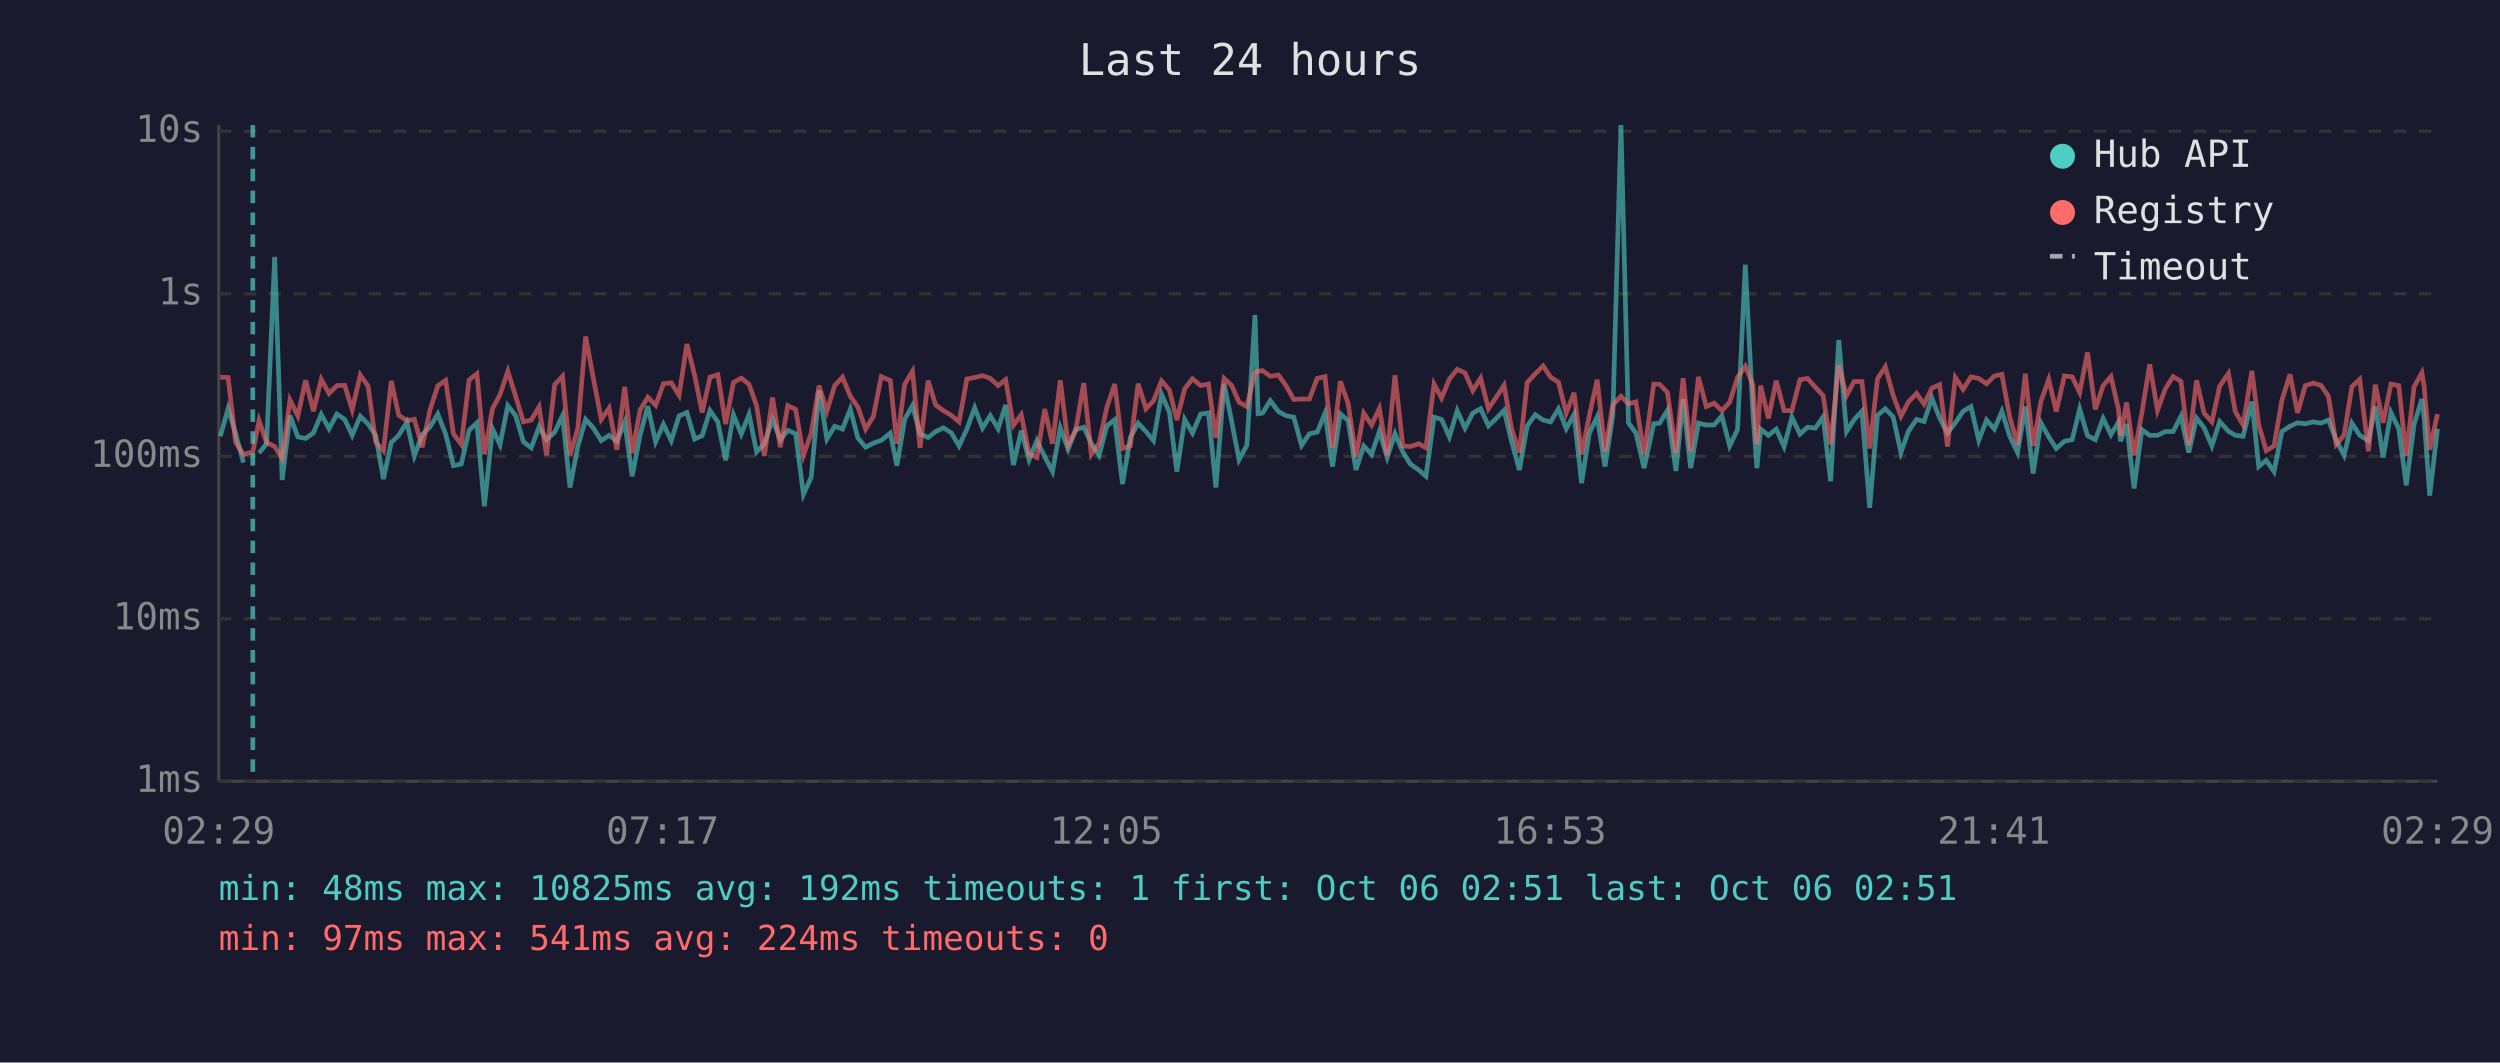
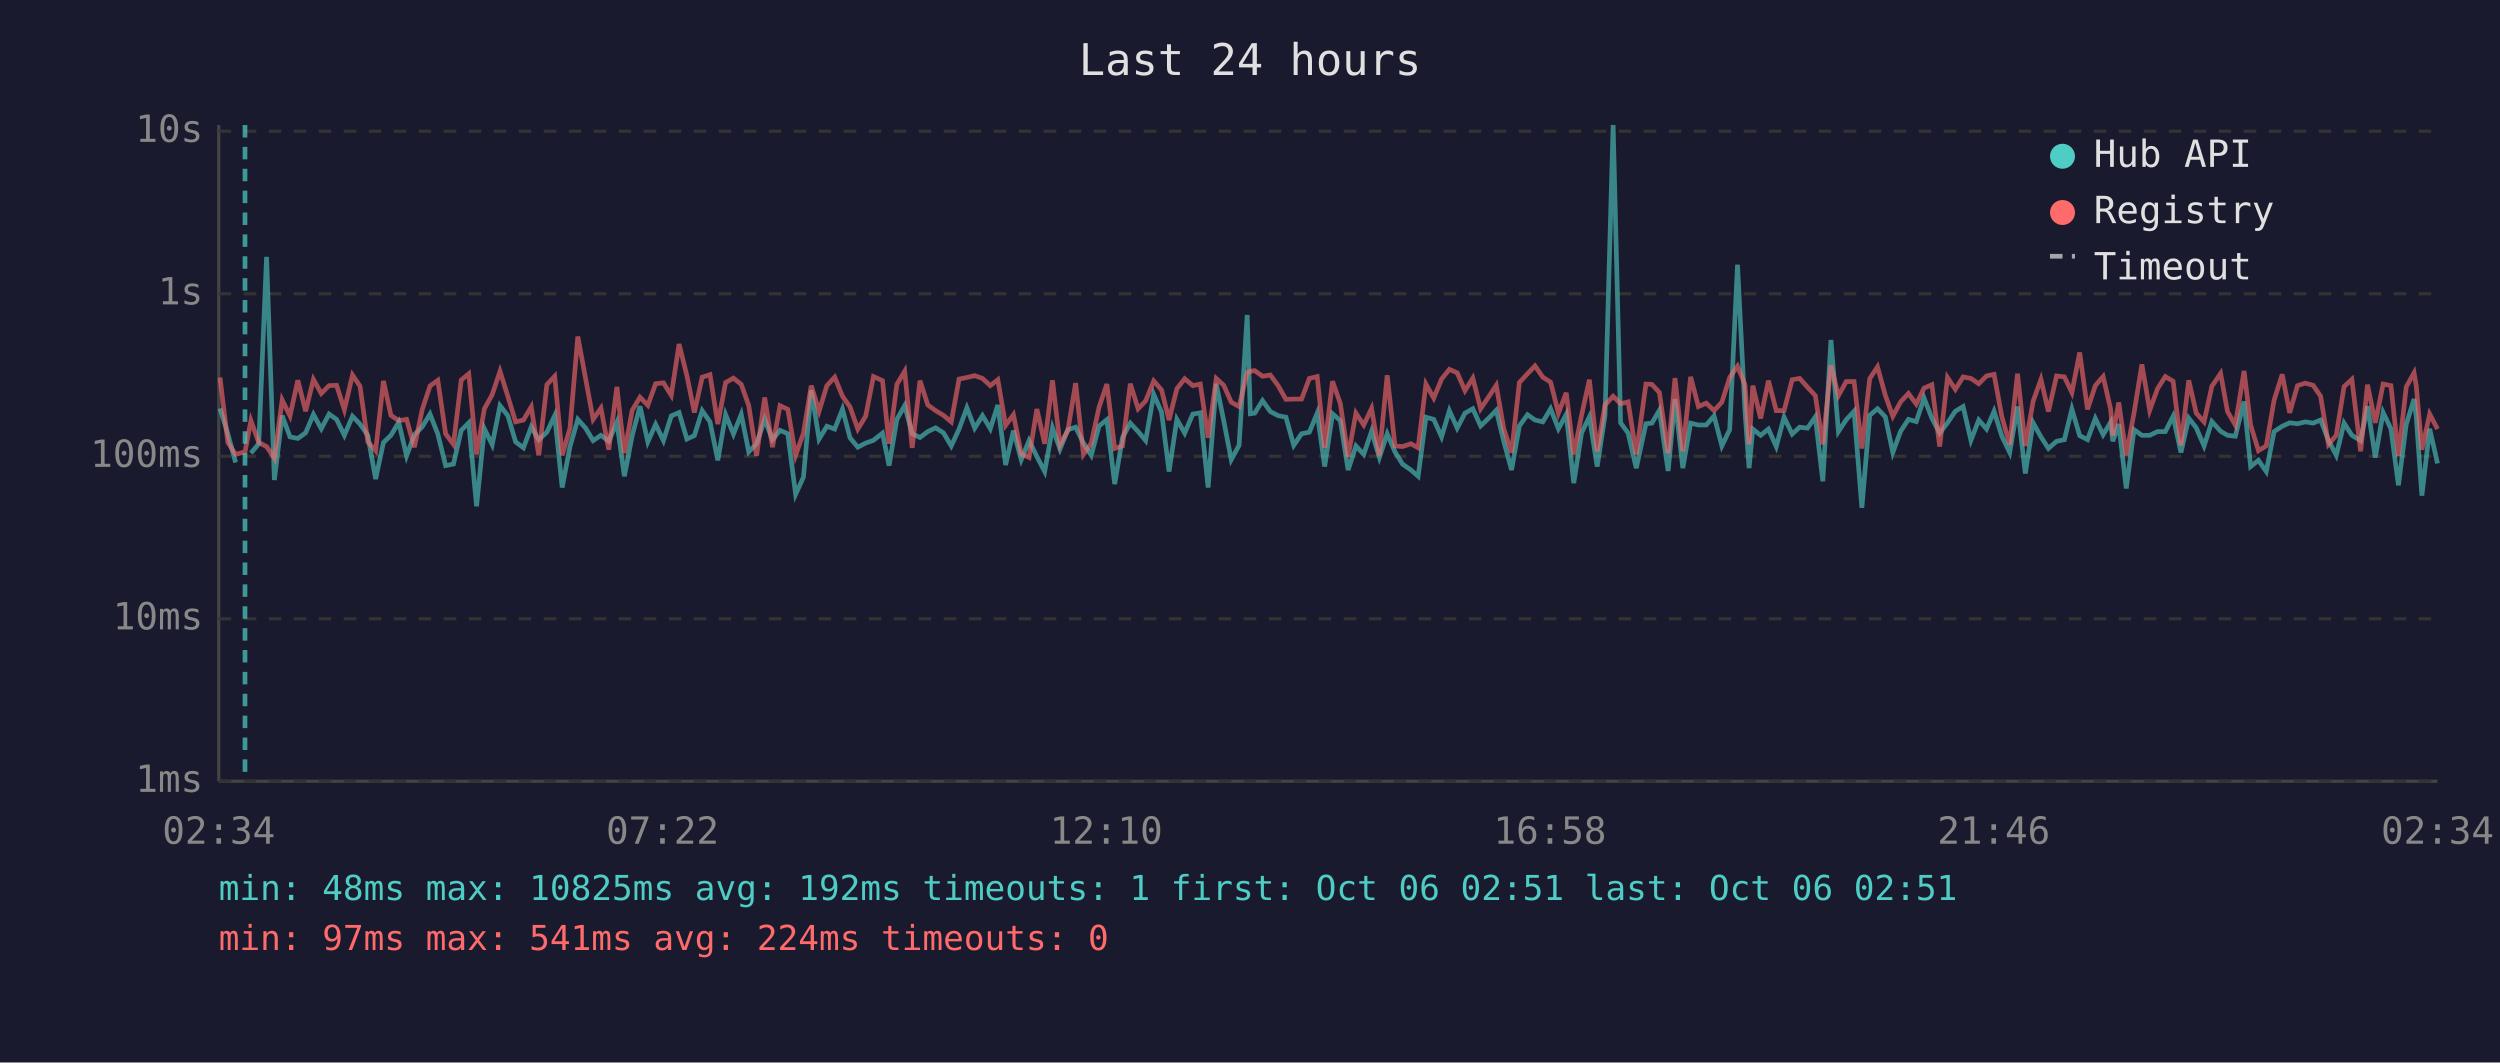
<svg xmlns="http://www.w3.org/2000/svg" viewBox="0 0 800 340" font-family="monospace" font-size="12">
  <rect width="800" height="340" fill="#1a1a2e" />
  <text x="400" y="24" fill="#e0e0e0" font-size="14" text-anchor="middle">Last 24 hours</text>
  <line x1="70" y1="40" x2="70" y2="250" stroke="#444" stroke-width="1" />
  <line x1="70" y1="250" x2="780" y2="250" stroke="#444" stroke-width="1" />
  <line x1="70" y1="250" x2="780" y2="250" stroke="#333" stroke-width="1" stroke-dasharray="4" />
  <text x="65" y="250" fill="#888" text-anchor="end" dominant-baseline="middle">1ms</text>
  <line x1="70" y1="198" x2="780" y2="198" stroke="#333" stroke-width="1" stroke-dasharray="4" />
  <text x="65" y="198" fill="#888" text-anchor="end" dominant-baseline="middle">10ms</text>
  <line x1="70" y1="146" x2="780" y2="146" stroke="#333" stroke-width="1" stroke-dasharray="4" />
  <text x="65" y="146" fill="#888" text-anchor="end" dominant-baseline="middle">100ms</text>
  <line x1="70" y1="94" x2="780" y2="94" stroke="#333" stroke-width="1" stroke-dasharray="4" />
  <text x="65" y="94" fill="#888" text-anchor="end" dominant-baseline="middle">1s</text>
  <line x1="70" y1="42" x2="780" y2="42" stroke="#333" stroke-width="1" stroke-dasharray="4" />
  <text x="65" y="42" fill="#888" text-anchor="end" dominant-baseline="middle">10s</text>
-   <text x="70" y="270" fill="#888" text-anchor="middle">02:29</text>
-   <text x="212" y="270" fill="#888" text-anchor="middle">07:17</text>
-   <text x="354" y="270" fill="#888" text-anchor="middle">12:05</text>
-   <text x="496" y="270" fill="#888" text-anchor="middle">16:53</text>
-   <text x="638" y="270" fill="#888" text-anchor="middle">21:41</text>
-   <text x="780" y="270" fill="#888" text-anchor="middle">02:29</text>
-   <polyline points="70.5,139.6 73.0,130.7 75.4,138.8 77.9,148.0" fill="none" stroke="#4ecdc4" stroke-width="1.5" opacity="0.6" />
-   <polyline points="82.9,145.0 85.3,142.0 87.9,82.2 90.3,153.6 92.8,133.0 95.3,139.8 97.8,140.3 100.3,138.5 102.8,132.6 105.3,137.2 107.8,132.5 110.3,134.2 112.7,139.3 115.3,133.2 117.8,135.7 120.2,139.3 122.7,153.3 125.2,141.6 127.6,139.3 130.2,135.1 132.6,145.9 135.1,139.1 137.6,136.6 140.1,132.5 142.6,138.9 145.1,149.0 147.6,148.5 150.1,137.7 152.6,135.3 155.0,162.0 157.6,137.2 160.0,142.3 162.5,129.8 165.0,133.0 167.5,141.4 170.0,143.3 172.5,136.6 174.9,140.7 177.5,138.3 180.0,133.0 182.4,156.0 184.9,142.9 187.4,134.2 189.9,137.0 192.4,141.0 194.9,139.3 197.4,141.2 199.9,135.1 202.3,152.4 204.8,139.4 207.3,130.0 209.8,141.4 212.3,135.8 214.8,141.0 217.3,133.1 219.8,132.0 222.3,140.5 224.7,139.4 227.2,131.4 229.7,135.0 232.2,147.3 234.7,132.7 237.2,138.9 239.7,132.6 242.1,144.6 244.6,142.0 247.2,134.2 249.7,140.7 252.1,137.7 254.6,138.8 257.1,158.2 259.6,152.7 262.1,124.9 264.6,140.5 267.1,136.4 269.6,137.3 272.1,130.9 274.5,140.1 277.0,143.1 279.5,141.8 282.0,140.9 284.9,138.6 287.0,149.0 289.5,134.2 292.0,129.8 294.4,138.8 297.0,140.0 299.4,138.1 301.9,136.9 304.4,138.5 306.9,142.7 309.4,137.3 311.9,130.5 314.4,137.0 316.9,133.0 319.4,137.2 321.8,129.6 324.3,148.8 326.8,137.8 329.3,147.1 331.8,141.0 334.3,146.1 336.8,150.9 339.3,136.9 341.8,143.7 344.2,137.5 346.8,136.7 349.2,141.8 351.7,145.7 354.2,136.3 356.7,134.3 359.2,154.9 361.7,140.0 364.2,135.4 366.7,138.1 369.1,141.0 371.7,126.2 374.2,131.9 376.6,150.9 379.1,134.2 381.6,138.6 384.2,132.5 386.7,132.1 389.1,156.0 391.7,122.8 394.1,134.7 396.5,147.1 399.0,142.5 401.6,100.8 402.6,132.4 404.0,132.2 406.5,128.2 409.1,131.7 411.5,133.0 414.0,133.5 416.5,142.5 419.0,138.8 421.5,138.3 424.0,132.2 426.4,149.3 428.9,132.4 431.4,134.6 433.9,150.4 436.4,142.7 438.9,145.4 441.4,138.0 443.9,146.4 446.4,138.8 448.9,144.6 451.3,148.5 454.0,150.4 456.3,152.4 458.9,133.5 461.3,134.2 463.8,139.8 466.3,131.4 468.8,137.0 471.3,132.2 473.8,130.8 476.3,136.3 478.8,133.9 481.3,131.3 483.7,141.2 486.2,150.4 488.7,136.3 491.3,132.7 493.8,134.4 496.2,135.0 498.7,130.8 501.2,137.2 503.7,132.6 506.1,154.6 508.6,138.5 511.1,133.4 513.6,149.3 516.1,133.0 518.7,40.0 521.1,135.3 523.5,138.6 526.1,149.8 529.2,135.6 531.1,135.4 533.6,131.3 536.3,150.7 538.6,127.7 541.0,149.8 543.5,135.4 546.0,136.0 548.5,136.0 551.0,133.1 553.5,142.7 556.0,137.5 558.5,84.7 560.9,131.6 562.2,149.8 563.4,137.3 565.9,139.3 568.4,137.3 570.9,142.9 573.4,133.5 576.0,138.9 578.4,136.7 580.9,137.0 583.4,133.4 585.8,154.0 588.4,108.8 590.9,138.1 593.3,134.3 595.8,131.6 598.3,162.5 600.8,132.9 603.3,130.8 605.8,133.4 608.3,144.8 610.7,138.0 613.3,134.2 615.7,134.9 618.2,127.4 620.7,133.8 623.2,138.6 625.7,135.3 628.2,131.6 630.7,130.1 633.2,140.9 635.7,134.4 638.2,137.3 640.6,131.6 643.1,139.6 645.6,144.8 648.1,130.1 650.6,151.5 653.1,135.3 655.6,139.8 658.0,143.5 660.6,141.2 663.1,140.7 665.5,130.9 668.0,139.4 670.5,140.7 673.0,133.9 675.5,139.1 677.9,135.1 678.6,141.2 680.5,135.7 682.9,156.3 685.4,137.5 687.9,139.3 690.4,139.3 692.9,138.1 695.4,138.1 697.9,133.2 700.4,144.8 702.9,133.8 705.3,136.9 707.8,142.7 710.3,134.9 713.1,138.0 715.3,139.3 717.8,139.6 720.6,128.5 722.8,149.3 725.2,147.3 727.7,150.9 730.2,138.1 732.8,136.4 735.2,135.3 737.7,135.6 740.2,135.0 742.7,135.4 745.1,134.4 747.6,140.9 750.1,145.7 752.6,135.4 755.1,139.3 757.9,141.0 760.1,130.0 762.6,146.4 765.1,132.0 767.6,137.2 770.0,155.3 772.5,135.8 775.0,127.7 775.7,133.4 777.5,158.6 780.0,137.2" fill="none" stroke="#4ecdc4" stroke-width="1.5" opacity="0.6" />
-   <polyline points="70.5,120.7 73.0,120.8 75.4,141.6 77.9,145.4 80.9,144.6 82.9,134.6 85.3,141.6 87.9,142.9 90.3,146.6 92.8,128.0 95.3,133.1 97.8,121.7 100.3,131.6 102.8,121.4 105.3,125.9 107.8,123.4 110.3,123.3 112.7,131.1 115.3,120.0 117.8,123.6 120.2,141.4 122.7,144.2 125.2,121.9 127.6,132.9 130.2,134.6 132.6,134.2 135.1,143.1 137.6,131.1 140.1,123.5 142.6,121.7 145.1,138.8 147.6,142.2 150.1,121.6 152.6,119.6 155.0,145.4 157.6,130.8 160.0,126.3 162.5,118.8 165.0,126.8 167.5,135.0 170.0,134.4 172.5,130.2 174.9,145.7 177.5,123.1 180.0,120.4 182.4,145.7 184.9,137.0 187.4,107.7 189.9,121.2 192.4,134.2 194.9,130.6 197.4,143.9 199.9,123.8 202.3,145.0 204.8,131.3 207.3,127.1 209.8,129.7 212.3,122.8 214.8,122.5 217.3,126.5 219.8,110.1 222.3,120.2 224.7,132.0 227.2,120.7 229.7,119.9 232.2,135.7 234.7,122.4 237.2,121.0 239.7,123.0 242.1,129.8 244.6,145.9 247.2,127.2 249.7,143.1 252.1,129.8 254.6,131.0 257.1,145.7 259.6,138.6 262.1,123.4 264.6,131.6 267.1,123.4 269.6,120.7 272.1,126.8 274.5,130.2 277.0,137.3 279.5,133.2 282.0,120.5 284.9,121.8 287.0,142.0 289.5,123.0 292.0,118.8 294.4,143.3 297.0,121.8 299.4,129.6 301.9,131.4 304.4,132.9 306.9,135.0 309.4,121.3 311.9,120.8 314.4,120.2 316.9,121.1 319.4,123.4 321.8,121.5 324.3,136.1 326.8,132.7 329.3,145.2 331.8,146.4 334.3,130.9 336.8,142.0 339.3,121.7 341.8,142.3 344.2,137.8 346.8,122.6 349.2,145.4 351.7,141.8 354.2,130.3 356.7,122.9 359.2,143.5 361.7,142.7 364.2,122.8 366.7,130.8 369.1,128.3 371.7,121.9 374.2,124.8 376.6,134.4 379.1,124.4 381.6,121.2 384.2,123.4 386.7,122.9 389.1,140.1 391.7,121.1 394.1,123.3 396.5,128.7 399.0,130.1 401.6,119.2 402.6,118.8 404.0,118.6 406.5,120.4 409.1,120.0 411.5,123.4 414.0,127.8 416.5,127.7 419.0,127.7 421.5,121.1 424.0,120.5 426.4,143.3 428.9,122.0 431.4,129.1 433.9,146.1 436.4,132.2 438.9,136.0 441.4,130.7 443.9,145.7 446.4,120.1 448.9,142.7 451.3,142.9 454.0,142.0 456.3,143.3 458.9,122.9 461.3,127.4 463.8,121.3 466.3,118.2 468.8,119.3 471.3,125.0 473.8,121.0 476.3,130.8 478.8,127.1 481.3,123.3 483.7,137.2 486.2,144.8 488.7,122.4 491.3,119.6 493.8,117.1 496.2,120.7 498.7,122.3 501.2,132.2 503.7,125.7 506.1,145.4 508.6,132.9 511.1,121.5 513.6,144.4 516.1,129.6 518.7,126.8 521.1,129.2 523.5,128.6 526.1,145.4 529.2,122.9 531.1,123.0 533.6,125.6 536.3,145.0 538.6,121.0 541.0,144.4 543.5,120.6 546.0,130.1 548.5,129.0 551.0,131.4 553.5,128.7 556.0,120.8 558.5,117.2 560.9,123.1 562.2,142.2 563.4,123.4 565.9,133.9 568.4,121.8 570.9,131.4 573.4,131.4 576.0,121.5 578.4,121.1 580.9,123.9 583.4,126.6 585.8,142.2 588.4,116.9 590.9,126.6 593.3,122.1 595.8,122.1 598.3,143.5 600.8,121.2 603.3,117.4 605.8,126.5 608.3,133.2 610.7,128.6 613.3,125.9 615.7,129.3 618.2,124.2 620.7,123.1 623.2,142.9 625.7,120.8 628.2,124.6 630.7,120.6 633.2,121.1 635.7,122.8 638.2,120.3 640.6,119.8 643.1,133.4 645.6,142.2 648.1,119.6 650.6,142.7 653.1,128.4 655.6,121.4 658.0,131.7 660.6,120.3 663.1,120.6 665.5,125.6 668.0,112.8 670.5,131.0 673.0,123.4 675.5,120.5 677.9,130.9 678.6,139.4 680.5,128.8 682.9,145.7 685.4,132.1 687.9,116.6 690.4,131.3 692.9,124.4 695.4,120.5 697.9,122.0 700.4,142.5 702.9,121.7 705.3,132.2 707.8,135.0 710.3,123.6 713.1,119.5 715.3,131.7 717.8,136.0 720.6,118.7 722.8,136.0 725.2,144.2 727.7,142.7 730.2,128.1 732.8,119.8 735.2,132.1 737.7,123.4 740.2,122.6 742.7,123.3 745.1,126.8 747.6,142.2 750.1,139.3 752.6,123.7 755.1,121.4 757.9,144.4 760.1,123.1 762.6,135.3 765.1,122.9 767.6,123.4 770.0,145.9 772.5,123.8 775.0,119.3 775.7,123.5 777.5,143.9 780.0,132.5" fill="none" stroke="#ff6b6b" stroke-width="1.5" opacity="0.6" />
-   <line x1="80.9" y1="40" x2="80.9" y2="250" stroke="#4ecdc4" stroke-width="1.5" stroke-dasharray="4,3" opacity="0.7" />
+   <text x="70" y="270" fill="#888" text-anchor="middle">02:34</text>
+   <text x="212" y="270" fill="#888" text-anchor="middle">07:22</text>
+   <text x="354" y="270" fill="#888" text-anchor="middle">12:10</text>
+   <text x="496" y="270" fill="#888" text-anchor="middle">16:58</text>
+   <text x="638" y="270" fill="#888" text-anchor="middle">21:46</text>
+   <text x="780" y="270" fill="#888" text-anchor="middle">02:34</text>
+   <polyline points="70.4,130.7 72.9,138.8 75.4,148.0" fill="none" stroke="#4ecdc4" stroke-width="1.5" opacity="0.6" />
+   <polyline points="80.3,145.0 82.8,142.0 85.3,82.2 87.8,153.6 90.3,133.0 92.8,139.8 95.3,140.3 97.8,138.5 100.3,132.6 102.8,137.2 105.3,132.5 107.7,134.2 110.2,139.3 112.8,133.2 115.2,135.7 117.7,139.3 120.2,153.3 122.7,141.6 125.1,139.3 127.6,135.1 130.1,145.9 132.6,139.1 135.1,136.6 137.6,132.5 140.1,138.9 142.6,149.0 145.1,148.5 147.6,137.7 150.0,135.3 152.5,162.0 155.0,137.2 157.5,142.3 160.0,129.8 162.5,133.0 165.0,141.4 167.5,143.3 170.0,136.6 172.4,140.7 175.0,138.3 177.5,133.0 179.9,156.0 182.4,142.9 184.9,134.2 187.4,137.0 189.8,141.0 192.3,139.3 194.8,141.2 197.4,135.1 199.8,152.4 202.3,139.4 204.8,130.0 207.3,141.4 209.8,135.8 212.3,141.0 214.8,133.1 217.3,132.0 219.8,140.5 222.2,139.4 224.7,131.4 227.2,135.0 229.7,147.3 232.2,132.7 234.7,138.9 237.2,132.6 239.6,144.6 242.1,142.0 244.7,134.2 247.2,140.7 249.6,137.7 252.1,138.8 254.6,158.2 257.1,152.7 259.6,124.9 262.1,140.5 264.6,136.4 267.1,137.3 269.6,130.9 272.0,140.1 274.5,143.1 277.0,141.8 279.5,140.9 282.4,138.6 284.5,149.0 287.0,134.2 289.5,129.8 291.9,138.8 294.4,140.0 296.9,138.1 299.4,136.9 301.9,138.5 304.4,142.7 306.9,137.3 309.4,130.5 311.9,137.0 314.4,133.0 316.9,137.2 319.3,129.6 321.8,148.8 324.3,137.8 326.8,147.1 329.3,141.0 331.8,146.1 334.3,150.9 336.8,136.9 339.2,143.7 341.7,137.5 344.2,136.7 346.7,141.8 349.2,145.7 351.7,136.3 354.2,134.3 356.7,154.9 359.2,140.0 361.7,135.4 364.2,138.1 366.6,141.0 369.2,126.2 371.7,131.9 374.1,150.9 376.6,134.2 379.1,138.6 381.7,132.5 384.1,132.1 386.6,156.0 389.2,122.8 391.6,134.7 394.0,147.1 396.5,142.5 399.1,100.8 400.1,132.4 401.5,132.2 404.0,128.2 406.5,131.7 409.0,133.0 411.5,133.5 414.0,142.5 416.5,138.8 419.0,138.3 421.5,132.2 423.9,149.3 426.4,132.4 428.9,134.6 431.4,150.4 433.9,142.7 436.4,145.4 438.9,138.0 441.4,146.4 443.9,138.8 446.4,144.6 448.8,148.5 451.5,150.4 453.8,152.4 456.3,133.5 458.8,134.2 461.3,139.8 463.8,131.4 466.3,137.0 468.8,132.2 471.3,130.8 473.8,136.3 476.3,133.9 478.8,131.3 481.2,141.2 483.7,150.4 486.2,136.3 488.8,132.7 491.2,134.4 493.7,135.0 496.2,130.8 498.7,137.2 501.2,132.6 503.6,154.6 506.1,138.5 508.6,133.4 511.1,149.3 513.6,133.0 516.2,40.0 518.6,135.3 521.0,138.6 523.6,149.8 526.7,135.6 528.6,135.4 531.0,131.3 533.8,150.7 536.0,127.7 538.5,149.8 541.0,135.4 543.5,136.0 546.0,136.0 548.5,133.1 551.0,142.7 553.5,137.5 556.0,84.7 558.4,131.6 559.7,149.8 560.9,137.3 563.4,139.3 565.9,137.3 568.4,142.9 570.9,133.5 573.5,138.9 575.9,136.7 578.4,137.0 580.9,133.4 583.3,154.0 585.9,108.8 588.3,138.1 590.8,134.3 593.3,131.6 595.8,162.5 598.3,132.9 600.8,130.8 603.3,133.4 605.7,144.8 608.2,138.0 610.7,134.2 613.2,134.9 615.7,127.4 618.2,133.8 620.7,138.6 623.2,135.3 625.7,131.6 628.2,130.1 630.7,140.9 633.2,134.4 635.7,137.3 638.1,131.6 640.6,139.6 643.1,144.8 645.6,130.1 648.1,151.5 650.6,135.3 653.1,139.8 655.5,143.5 658.1,141.2 660.6,140.7 663.0,130.9 665.5,139.4 668.0,140.7 670.5,133.9 673.0,139.1 675.4,135.1 676.1,141.2 678.0,135.7 680.4,156.3 682.9,137.5 685.4,139.3 687.9,139.3 690.4,138.1 692.9,138.1 695.4,133.2 697.9,144.8 700.4,133.8 702.8,136.9 705.3,142.7 707.8,134.9 710.6,138.0 712.8,139.3 715.3,139.6 718.1,128.5 720.2,149.3 722.7,147.3 725.2,150.9 727.7,138.1 730.3,136.4 732.7,135.3 735.2,135.6 737.7,135.0 740.2,135.4 742.6,134.4 745.1,140.9 747.6,145.7 750.1,135.4 752.6,139.3 755.4,141.0 757.6,130.0 760.1,146.4 762.6,132.0 765.1,137.2 767.5,155.3 770.0,135.8 772.5,127.7 773.2,133.4 775.0,158.6 777.5,137.2 780.0,148.3" fill="none" stroke="#4ecdc4" stroke-width="1.5" opacity="0.6" />
+   <polyline points="70.4,120.8 72.9,141.6 75.4,145.4 78.4,144.6 80.3,134.6 82.8,141.6 85.3,142.9 87.8,146.6 90.3,128.0 92.8,133.1 95.3,121.7 97.8,131.6 100.3,121.4 102.8,125.9 105.3,123.4 107.7,123.3 110.2,131.1 112.8,120.0 115.2,123.6 117.7,141.4 120.2,144.2 122.7,121.9 125.1,132.9 127.6,134.6 130.1,134.2 132.6,143.1 135.1,131.1 137.6,123.5 140.1,121.7 142.6,138.8 145.1,142.2 147.6,121.6 150.0,119.6 152.5,145.4 155.0,130.8 157.5,126.3 160.0,118.8 162.5,126.8 165.0,135.0 167.5,134.4 170.0,130.2 172.4,145.7 175.0,123.1 177.5,120.4 179.9,145.7 182.4,137.0 184.9,107.7 187.4,121.2 189.8,134.2 192.3,130.6 194.8,143.9 197.4,123.8 199.8,145.0 202.3,131.3 204.8,127.1 207.3,129.7 209.8,122.8 212.3,122.5 214.8,126.5 217.3,110.1 219.8,120.2 222.2,132.0 224.7,120.7 227.2,119.9 229.7,135.7 232.2,122.4 234.7,121.0 237.2,123.0 239.6,129.8 242.1,145.9 244.7,127.2 247.2,143.1 249.6,129.8 252.1,131.0 254.6,145.7 257.1,138.6 259.6,123.4 262.1,131.6 264.6,123.4 267.1,120.7 269.6,126.8 272.0,130.2 274.5,137.3 277.0,133.2 279.5,120.5 282.4,121.8 284.5,142.0 287.0,123.0 289.5,118.8 291.9,143.3 294.4,121.8 296.9,129.6 299.4,131.4 301.9,132.9 304.4,135.0 306.9,121.3 309.4,120.8 311.9,120.2 314.4,121.1 316.9,123.4 319.3,121.5 321.8,136.1 324.3,132.7 326.8,145.2 329.3,146.4 331.8,130.9 334.3,142.0 336.8,121.7 339.2,142.3 341.7,137.8 344.2,122.6 346.7,145.4 349.2,141.8 351.7,130.3 354.2,122.9 356.7,143.5 359.2,142.7 361.7,122.8 364.2,130.8 366.6,128.3 369.2,121.9 371.7,124.8 374.1,134.4 376.6,124.4 379.1,121.2 381.7,123.4 384.1,122.9 386.6,140.1 389.2,121.1 391.6,123.3 394.0,128.7 396.5,130.1 399.1,119.2 400.1,118.8 401.5,118.6 404.0,120.4 406.5,120.0 409.0,123.4 411.5,127.8 414.0,127.7 416.5,127.7 419.0,121.1 421.5,120.5 423.9,143.3 426.4,122.0 428.9,129.1 431.4,146.1 433.9,132.2 436.4,136.0 438.9,130.7 441.4,145.7 443.9,120.1 446.4,142.7 448.8,142.9 451.5,142.0 453.8,143.3 456.3,122.9 458.8,127.4 461.3,121.3 463.8,118.2 466.3,119.3 468.8,125.0 471.3,121.0 473.8,130.8 476.3,127.1 478.8,123.3 481.2,137.2 483.7,144.8 486.2,122.4 488.8,119.6 491.2,117.1 493.7,120.7 496.2,122.3 498.7,132.2 501.2,125.7 503.6,145.4 506.1,132.9 508.6,121.5 511.1,144.4 513.6,129.6 516.2,126.8 518.6,129.2 521.0,128.6 523.6,145.4 526.7,122.9 528.6,123.0 531.0,125.6 533.8,145.0 536.0,121.0 538.5,144.4 541.0,120.6 543.5,130.1 546.0,129.0 548.5,131.4 551.0,128.7 553.5,120.8 556.0,117.2 558.4,123.1 559.7,142.2 560.9,123.4 563.4,133.9 565.9,121.8 568.4,131.4 570.9,131.4 573.5,121.5 575.9,121.1 578.4,123.9 580.9,126.6 583.3,142.2 585.9,116.9 588.3,126.6 590.8,122.1 593.3,122.1 595.8,143.5 598.3,121.2 600.8,117.4 603.3,126.5 605.7,133.2 608.2,128.6 610.7,125.9 613.2,129.3 615.7,124.2 618.2,123.1 620.7,142.9 623.2,120.8 625.7,124.6 628.2,120.6 630.7,121.1 633.2,122.8 635.7,120.3 638.1,119.8 640.6,133.4 643.1,142.2 645.6,119.6 648.1,142.7 650.6,128.4 653.1,121.4 655.5,131.7 658.1,120.3 660.6,120.6 663.0,125.6 665.5,112.8 668.0,131.0 670.5,123.4 673.0,120.5 675.4,130.9 676.1,139.4 678.0,128.8 680.4,145.7 682.9,132.1 685.4,116.6 687.9,131.3 690.4,124.4 692.9,120.5 695.4,122.0 697.9,142.5 700.4,121.7 702.8,132.2 705.3,135.0 707.8,123.6 710.6,119.5 712.8,131.7 715.3,136.0 718.1,118.7 720.2,136.0 722.7,144.2 725.2,142.7 727.7,128.1 730.3,119.8 732.7,132.1 735.2,123.4 737.7,122.6 740.2,123.3 742.6,126.8 745.1,142.2 747.6,139.3 750.1,123.7 752.6,121.4 755.4,144.4 757.6,123.1 760.1,135.3 762.6,122.9 765.1,123.4 767.5,145.9 770.0,123.8 772.5,119.3 773.2,123.5 775.0,143.9 777.5,132.5 780.0,137.3" fill="none" stroke="#ff6b6b" stroke-width="1.5" opacity="0.6" />
+   <line x1="78.4" y1="40" x2="78.4" y2="250" stroke="#4ecdc4" stroke-width="1.5" stroke-dasharray="4,3" opacity="0.7" />
  <circle cx="660" cy="50" r="4" fill="#4ecdc4" />
  <text x="670" y="50" fill="#e0e0e0" dominant-baseline="middle">Hub API</text>
  <circle cx="660" cy="68" r="4" fill="#ff6b6b" />
  <text x="670" y="68" fill="#e0e0e0" dominant-baseline="middle">Registry</text>
  <line x1="656" y1="82" x2="664" y2="82" stroke="#e0e0e0" stroke-width="1.5" stroke-dasharray="4,3" opacity="0.7" />
  <text x="670" y="86" fill="#e0e0e0" dominant-baseline="middle">Timeout</text>
  <text x="70" y="288" fill="#4ecdc4" font-size="11">min: 48ms  max: 10825ms  avg: 192ms  timeouts: 1  first: Oct 06 02:51  last: Oct 06 02:51</text>
  <text x="70" y="304" fill="#ff6b6b" font-size="11">min: 97ms  max: 541ms  avg: 224ms  timeouts: 0</text>
</svg>
